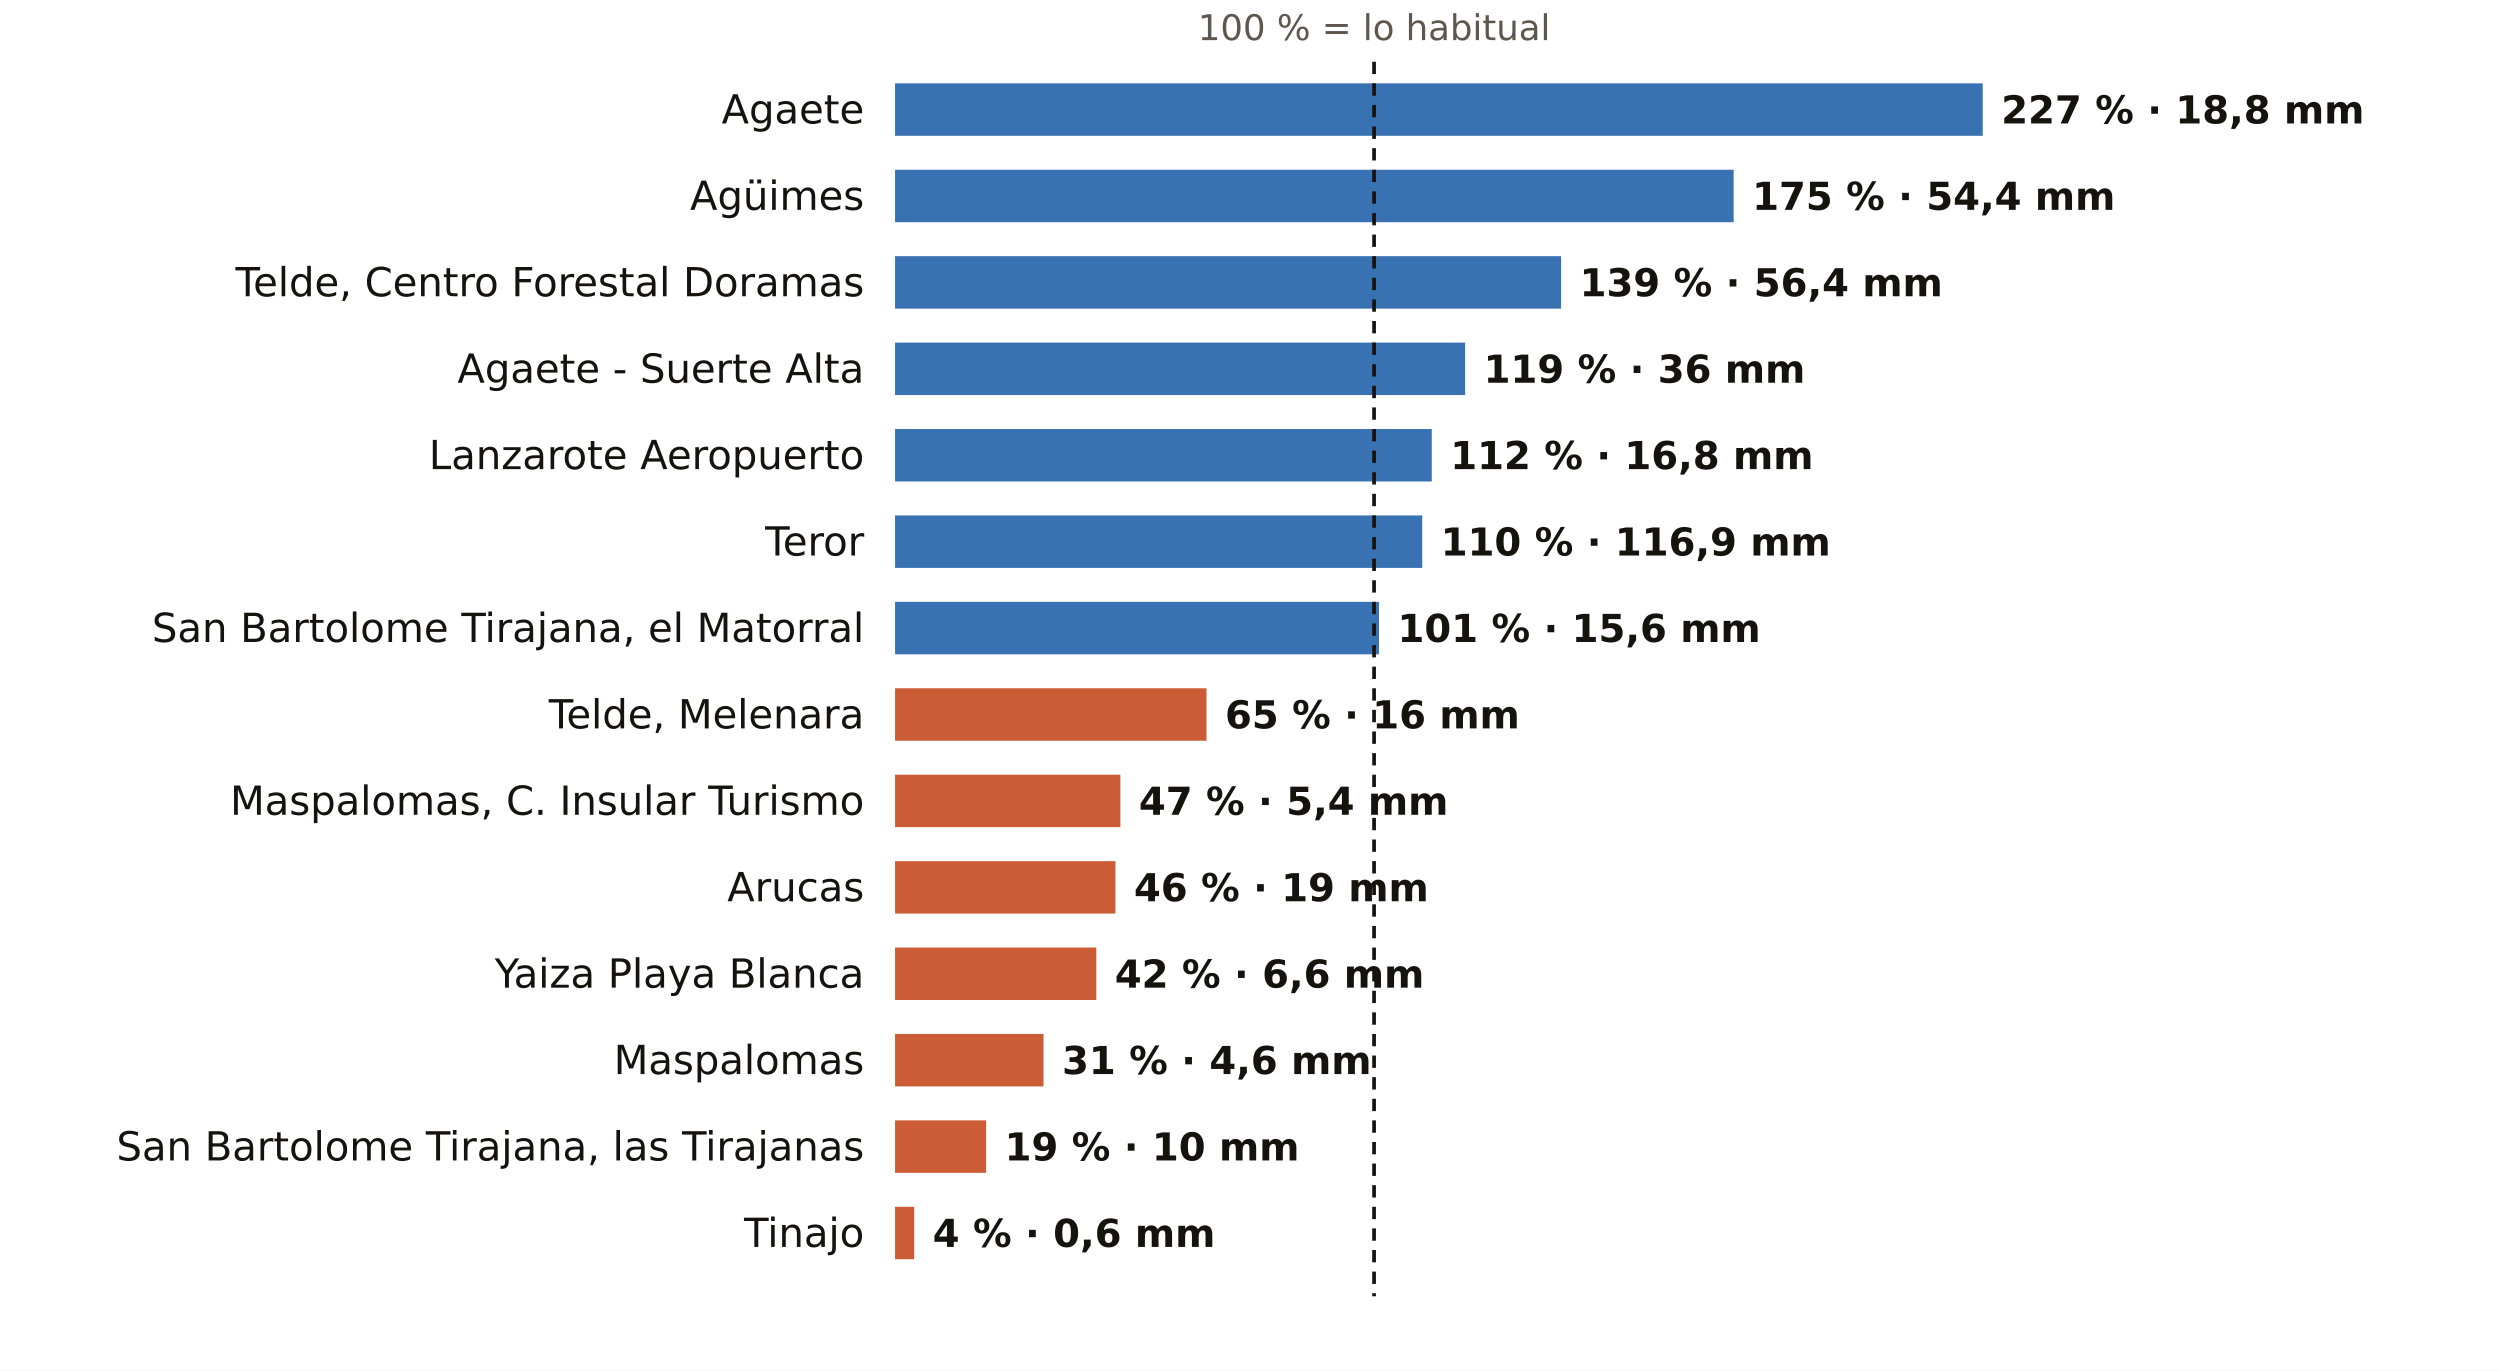
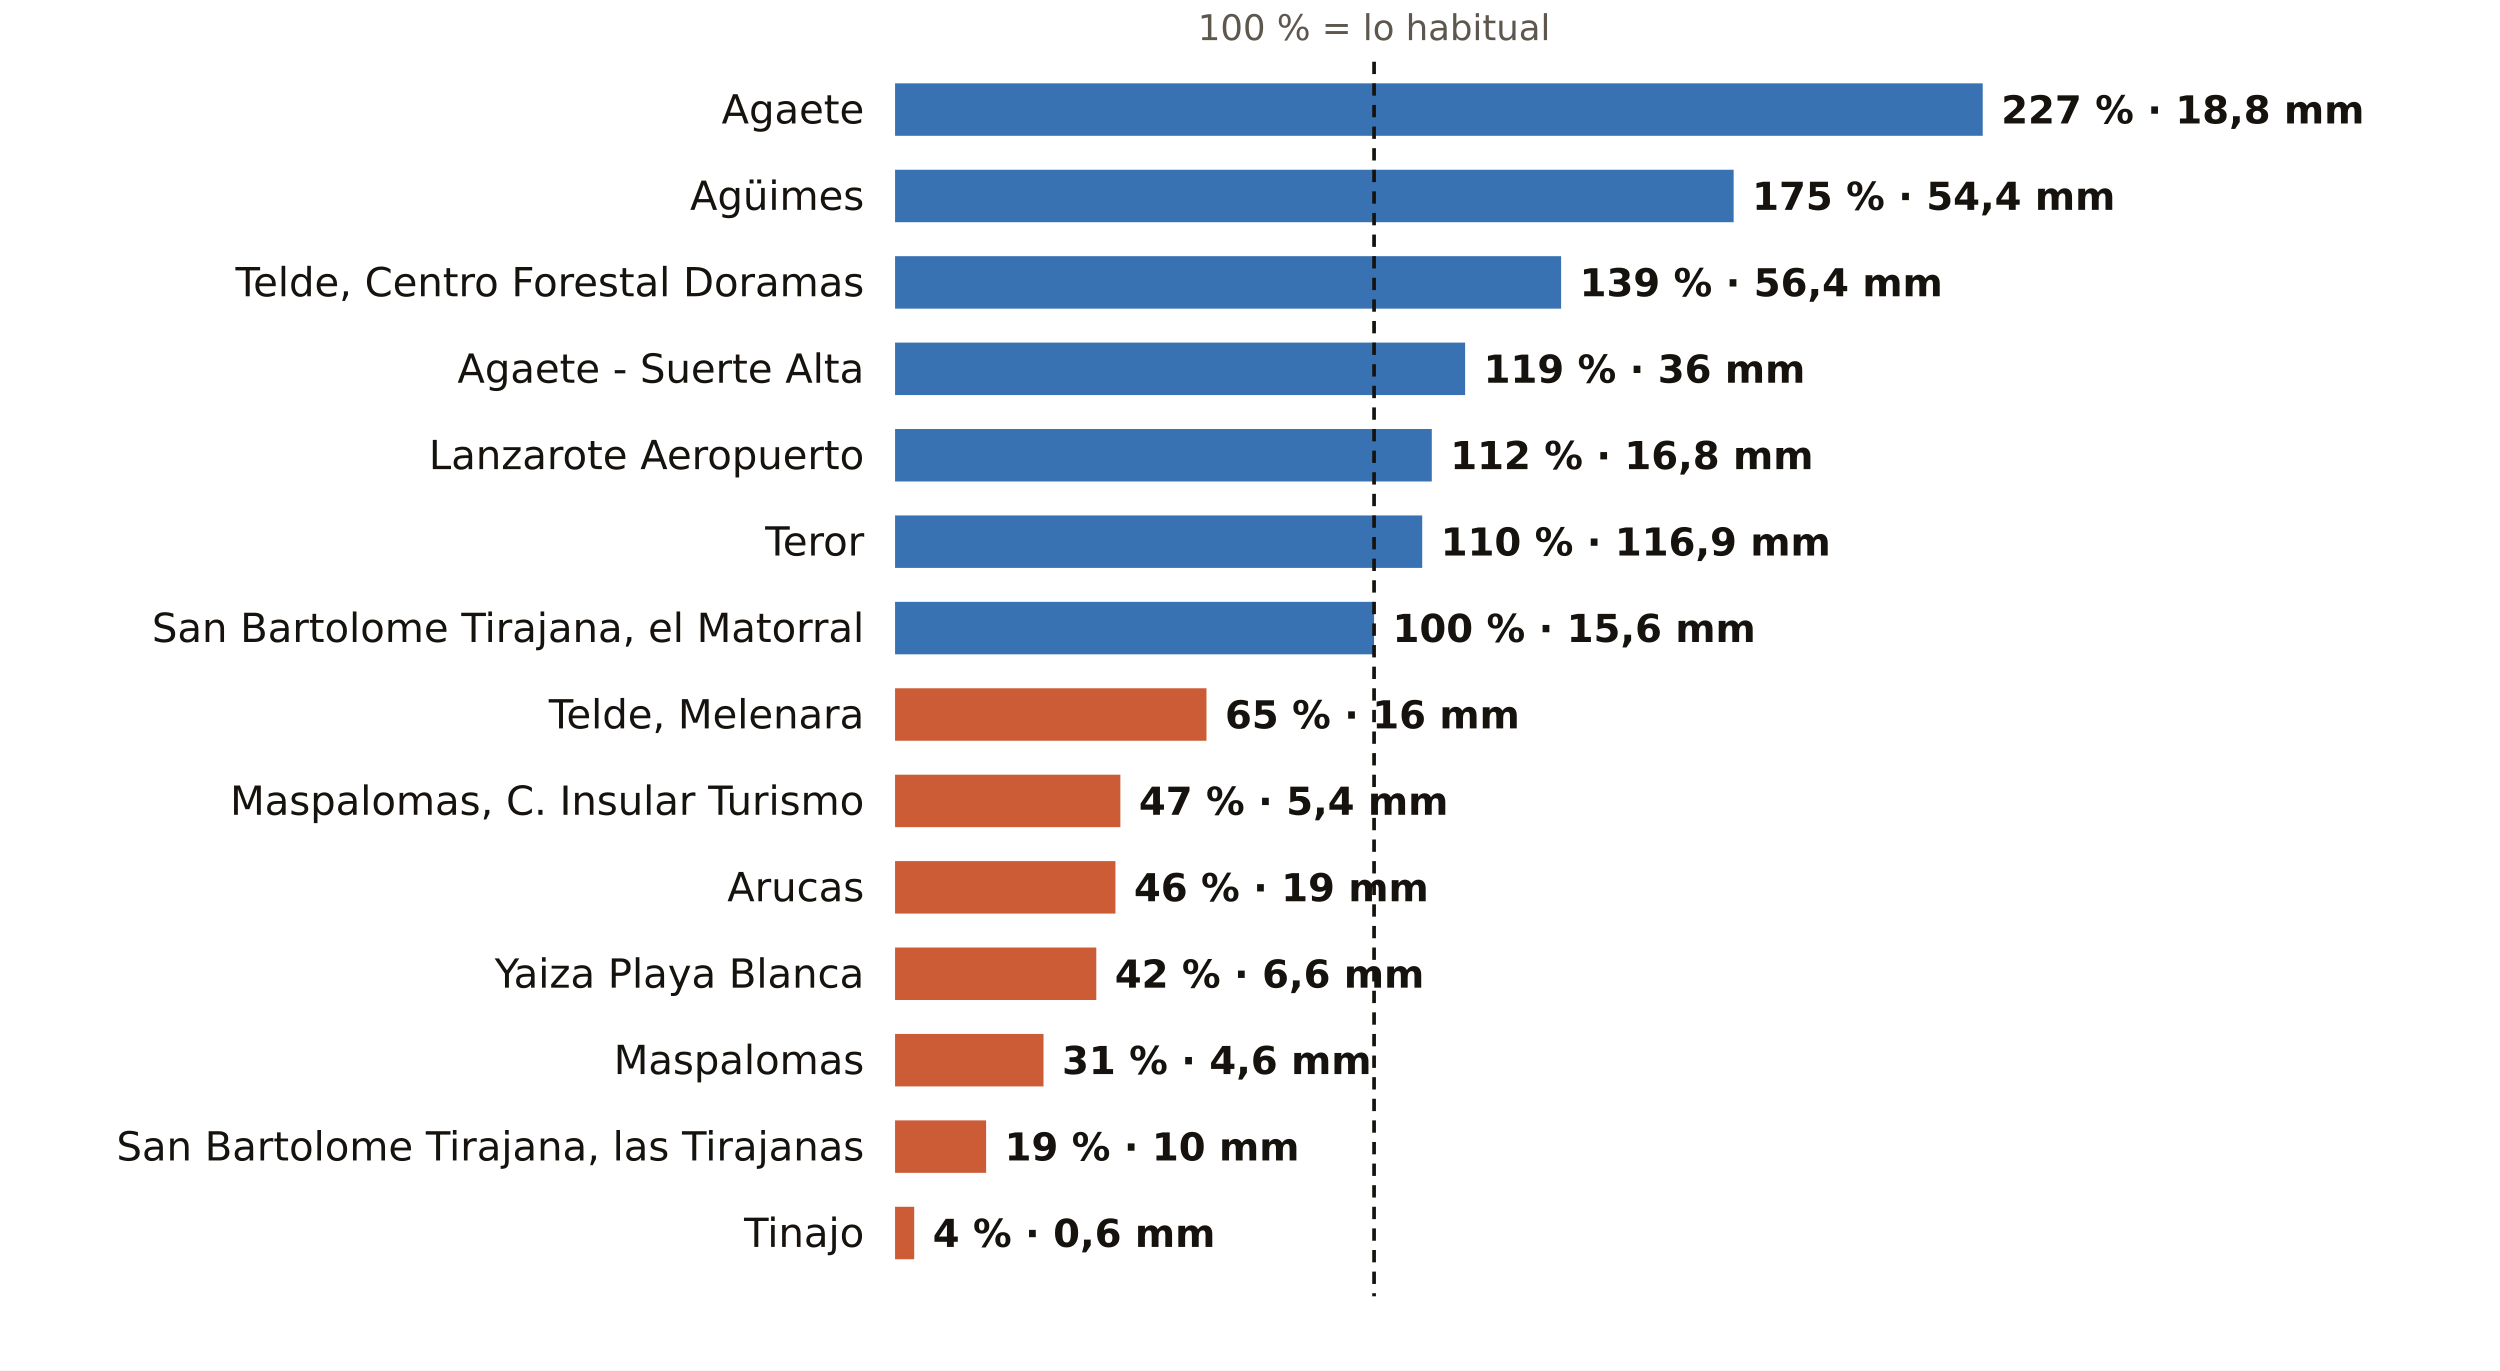
<svg xmlns="http://www.w3.org/2000/svg" viewBox="0 0 810 444" width="810" height="444" role="img" aria-label="El otoño en los pluviómetros de AEMET de Las Palmas: % de lo habitual">
  <rect width="810" height="444" fill="#FFFFFF" />
  <text x="445.2" y="13.0" font-size="11.5" fill="#5E574E" text-anchor="middle" font-weight="400" font-family="Public Sans, DejaVu Sans, Arial, sans-serif">100 % = lo habitual</text>
  <text x="280.0" y="40.0" font-size="13" fill="#16130F" text-anchor="end" font-weight="500" font-family="Public Sans, DejaVu Sans, Arial, sans-serif">Agaete</text>
  <rect x="290" y="27" width="352.4" height="17" fill="#1F5FA8" opacity="0.88" />
  <text x="648.4" y="40.0" font-size="12.5" fill="#16130F" text-anchor="start" font-weight="600" font-family="Public Sans, DejaVu Sans, Arial, sans-serif">227 % · 18,8 mm</text>
  <text x="280.0" y="68.0" font-size="13" fill="#16130F" text-anchor="end" font-weight="500" font-family="Public Sans, DejaVu Sans, Arial, sans-serif">Agüimes</text>
  <rect x="290" y="55" width="271.7" height="17" fill="#1F5FA8" opacity="0.88" />
  <text x="567.7" y="68.0" font-size="12.5" fill="#16130F" text-anchor="start" font-weight="600" font-family="Public Sans, DejaVu Sans, Arial, sans-serif">175 % · 54,4 mm</text>
  <text x="280.0" y="96.0" font-size="13" fill="#16130F" text-anchor="end" font-weight="500" font-family="Public Sans, DejaVu Sans, Arial, sans-serif">Telde, Centro Forestal Doramas</text>
  <rect x="290" y="83" width="215.8" height="17" fill="#1F5FA8" opacity="0.88" />
  <text x="511.8" y="96.0" font-size="12.5" fill="#16130F" text-anchor="start" font-weight="600" font-family="Public Sans, DejaVu Sans, Arial, sans-serif">139 % · 56,4 mm</text>
  <text x="280.0" y="124.0" font-size="13" fill="#16130F" text-anchor="end" font-weight="500" font-family="Public Sans, DejaVu Sans, Arial, sans-serif">Agaete - Suerte Alta</text>
  <rect x="290" y="111" width="184.7" height="17" fill="#1F5FA8" opacity="0.88" />
  <text x="480.7" y="124.0" font-size="12.5" fill="#16130F" text-anchor="start" font-weight="600" font-family="Public Sans, DejaVu Sans, Arial, sans-serif">119 % · 36 mm</text>
  <text x="280.0" y="152.0" font-size="13" fill="#16130F" text-anchor="end" font-weight="500" font-family="Public Sans, DejaVu Sans, Arial, sans-serif">Lanzarote Aeropuerto</text>
  <rect x="290" y="139" width="173.9" height="17" fill="#1F5FA8" opacity="0.88" />
  <text x="469.9" y="152.0" font-size="12.5" fill="#16130F" text-anchor="start" font-weight="600" font-family="Public Sans, DejaVu Sans, Arial, sans-serif">112 % · 16,8 mm</text>
  <text x="280.0" y="180.0" font-size="13" fill="#16130F" text-anchor="end" font-weight="500" font-family="Public Sans, DejaVu Sans, Arial, sans-serif">Teror</text>
  <rect x="290" y="167" width="170.8" height="17" fill="#1F5FA8" opacity="0.88" />
  <text x="466.8" y="180.0" font-size="12.5" fill="#16130F" text-anchor="start" font-weight="600" font-family="Public Sans, DejaVu Sans, Arial, sans-serif">110 % · 116,9 mm</text>
  <text x="280.0" y="208.0" font-size="13" fill="#16130F" text-anchor="end" font-weight="500" font-family="Public Sans, DejaVu Sans, Arial, sans-serif">San Bartolome Tirajana, el Matorral</text>
-   <rect x="290" y="195" width="156.8" height="17" fill="#1F5FA8" opacity="0.88" />
-   <text x="452.8" y="208.0" font-size="12.5" fill="#16130F" text-anchor="start" font-weight="600" font-family="Public Sans, DejaVu Sans, Arial, sans-serif">101 % · 15,6 mm</text>
+   <rect x="290" y="195" width="155.2" height="17" fill="#1F5FA8" opacity="0.88" />
+   <text x="451.2" y="208.0" font-size="12.5" fill="#16130F" text-anchor="start" font-weight="600" font-family="Public Sans, DejaVu Sans, Arial, sans-serif">100 % · 15,6 mm</text>
  <text x="280.0" y="236.0" font-size="13" fill="#16130F" text-anchor="end" font-weight="500" font-family="Public Sans, DejaVu Sans, Arial, sans-serif">Telde, Melenara</text>
  <rect x="290" y="223" width="100.9" height="17" fill="#C4461A" opacity="0.88" />
  <text x="396.9" y="236.0" font-size="12.5" fill="#16130F" text-anchor="start" font-weight="600" font-family="Public Sans, DejaVu Sans, Arial, sans-serif">65 % · 16 mm</text>
  <text x="280.0" y="264.0" font-size="13" fill="#16130F" text-anchor="end" font-weight="500" font-family="Public Sans, DejaVu Sans, Arial, sans-serif">Maspalomas, C. Insular Turismo</text>
  <rect x="290" y="251" width="73.0" height="17" fill="#C4461A" opacity="0.88" />
  <text x="369.0" y="264.0" font-size="12.5" fill="#16130F" text-anchor="start" font-weight="600" font-family="Public Sans, DejaVu Sans, Arial, sans-serif">47 % · 5,4 mm</text>
  <text x="280.0" y="292.0" font-size="13" fill="#16130F" text-anchor="end" font-weight="500" font-family="Public Sans, DejaVu Sans, Arial, sans-serif">Arucas</text>
  <rect x="290" y="279" width="71.4" height="17" fill="#C4461A" opacity="0.88" />
  <text x="367.4" y="292.0" font-size="12.5" fill="#16130F" text-anchor="start" font-weight="600" font-family="Public Sans, DejaVu Sans, Arial, sans-serif">46 % · 19 mm</text>
  <text x="280.0" y="320.0" font-size="13" fill="#16130F" text-anchor="end" font-weight="500" font-family="Public Sans, DejaVu Sans, Arial, sans-serif">Yaiza Playa Blanca</text>
  <rect x="290" y="307" width="65.2" height="17" fill="#C4461A" opacity="0.88" />
  <text x="361.2" y="320.0" font-size="12.5" fill="#16130F" text-anchor="start" font-weight="600" font-family="Public Sans, DejaVu Sans, Arial, sans-serif">42 % · 6,6 mm</text>
  <text x="280.0" y="348.0" font-size="13" fill="#16130F" text-anchor="end" font-weight="500" font-family="Public Sans, DejaVu Sans, Arial, sans-serif">Maspalomas</text>
  <rect x="290" y="335" width="48.1" height="17" fill="#C4461A" opacity="0.88" />
  <text x="344.1" y="348.0" font-size="12.5" fill="#16130F" text-anchor="start" font-weight="600" font-family="Public Sans, DejaVu Sans, Arial, sans-serif">31 % · 4,6 mm</text>
  <text x="280.0" y="376.0" font-size="13" fill="#16130F" text-anchor="end" font-weight="500" font-family="Public Sans, DejaVu Sans, Arial, sans-serif">San Bartolome Tirajana, las Tirajanas</text>
  <rect x="290" y="363" width="29.5" height="17" fill="#C4461A" opacity="0.88" />
  <text x="325.5" y="376.0" font-size="12.5" fill="#16130F" text-anchor="start" font-weight="600" font-family="Public Sans, DejaVu Sans, Arial, sans-serif">19 % · 10 mm</text>
  <text x="280.0" y="404.0" font-size="13" fill="#16130F" text-anchor="end" font-weight="500" font-family="Public Sans, DejaVu Sans, Arial, sans-serif">Tinajo</text>
  <rect x="290" y="391" width="6.2" height="17" fill="#C4461A" opacity="0.88" />
  <text x="302.2" y="404.0" font-size="12.5" fill="#16130F" text-anchor="start" font-weight="600" font-family="Public Sans, DejaVu Sans, Arial, sans-serif">4 % · 0,6 mm</text>
  <line x1="445.2" x2="445.2" y1="20" y2="420" stroke="#16130F" stroke-width="1.2" stroke-dasharray="4 3" />
</svg>
